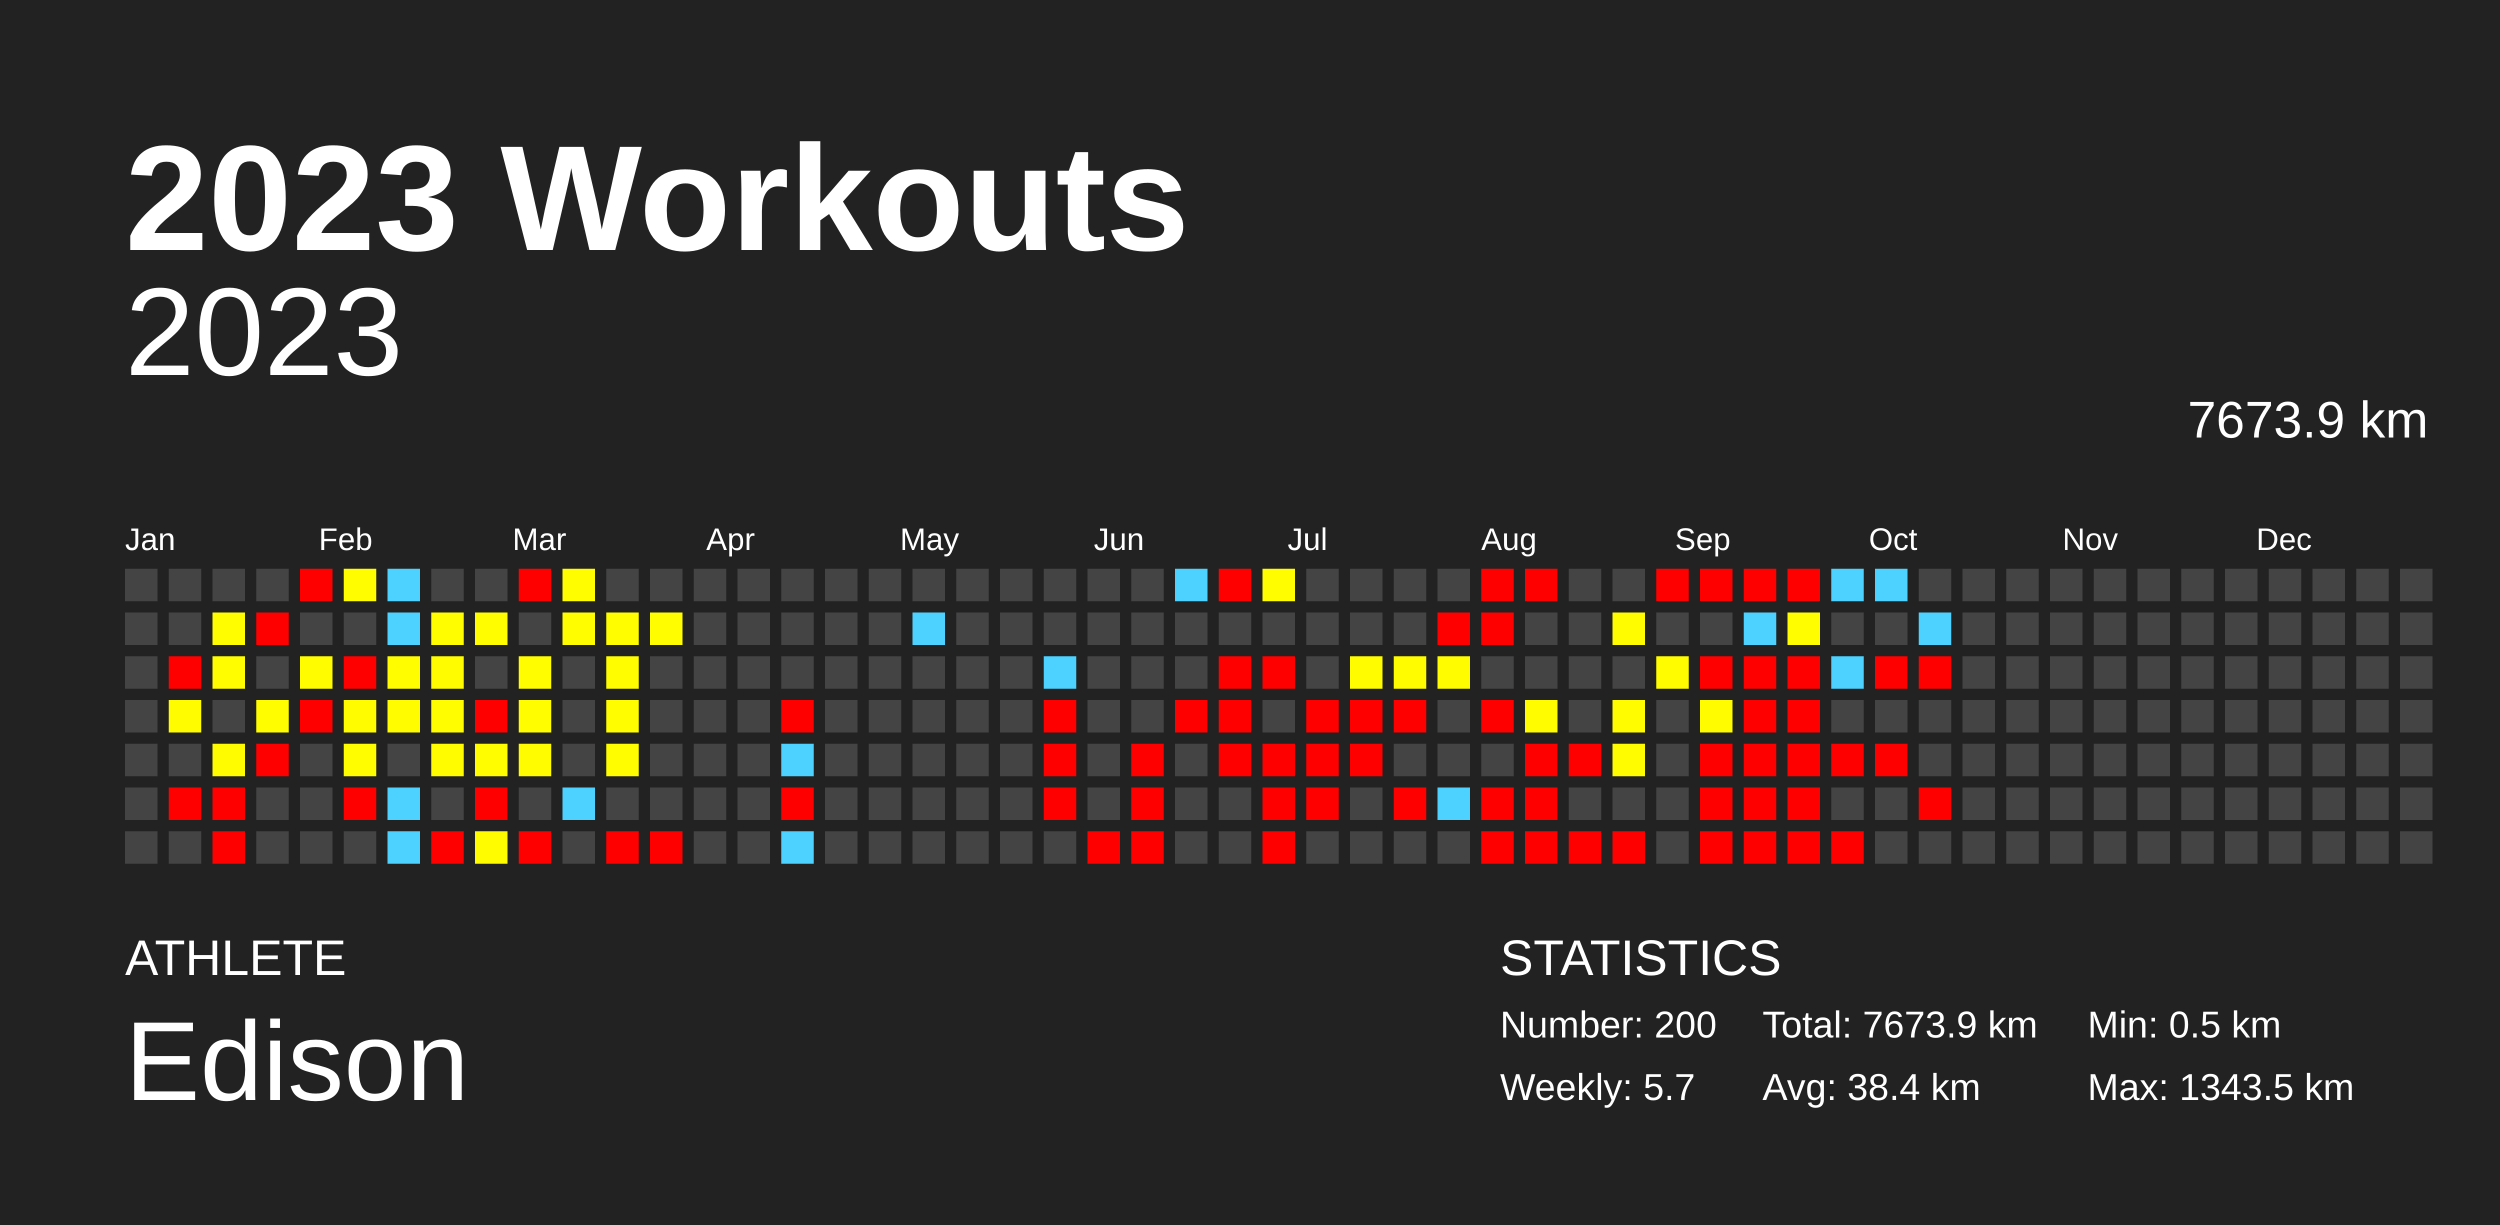
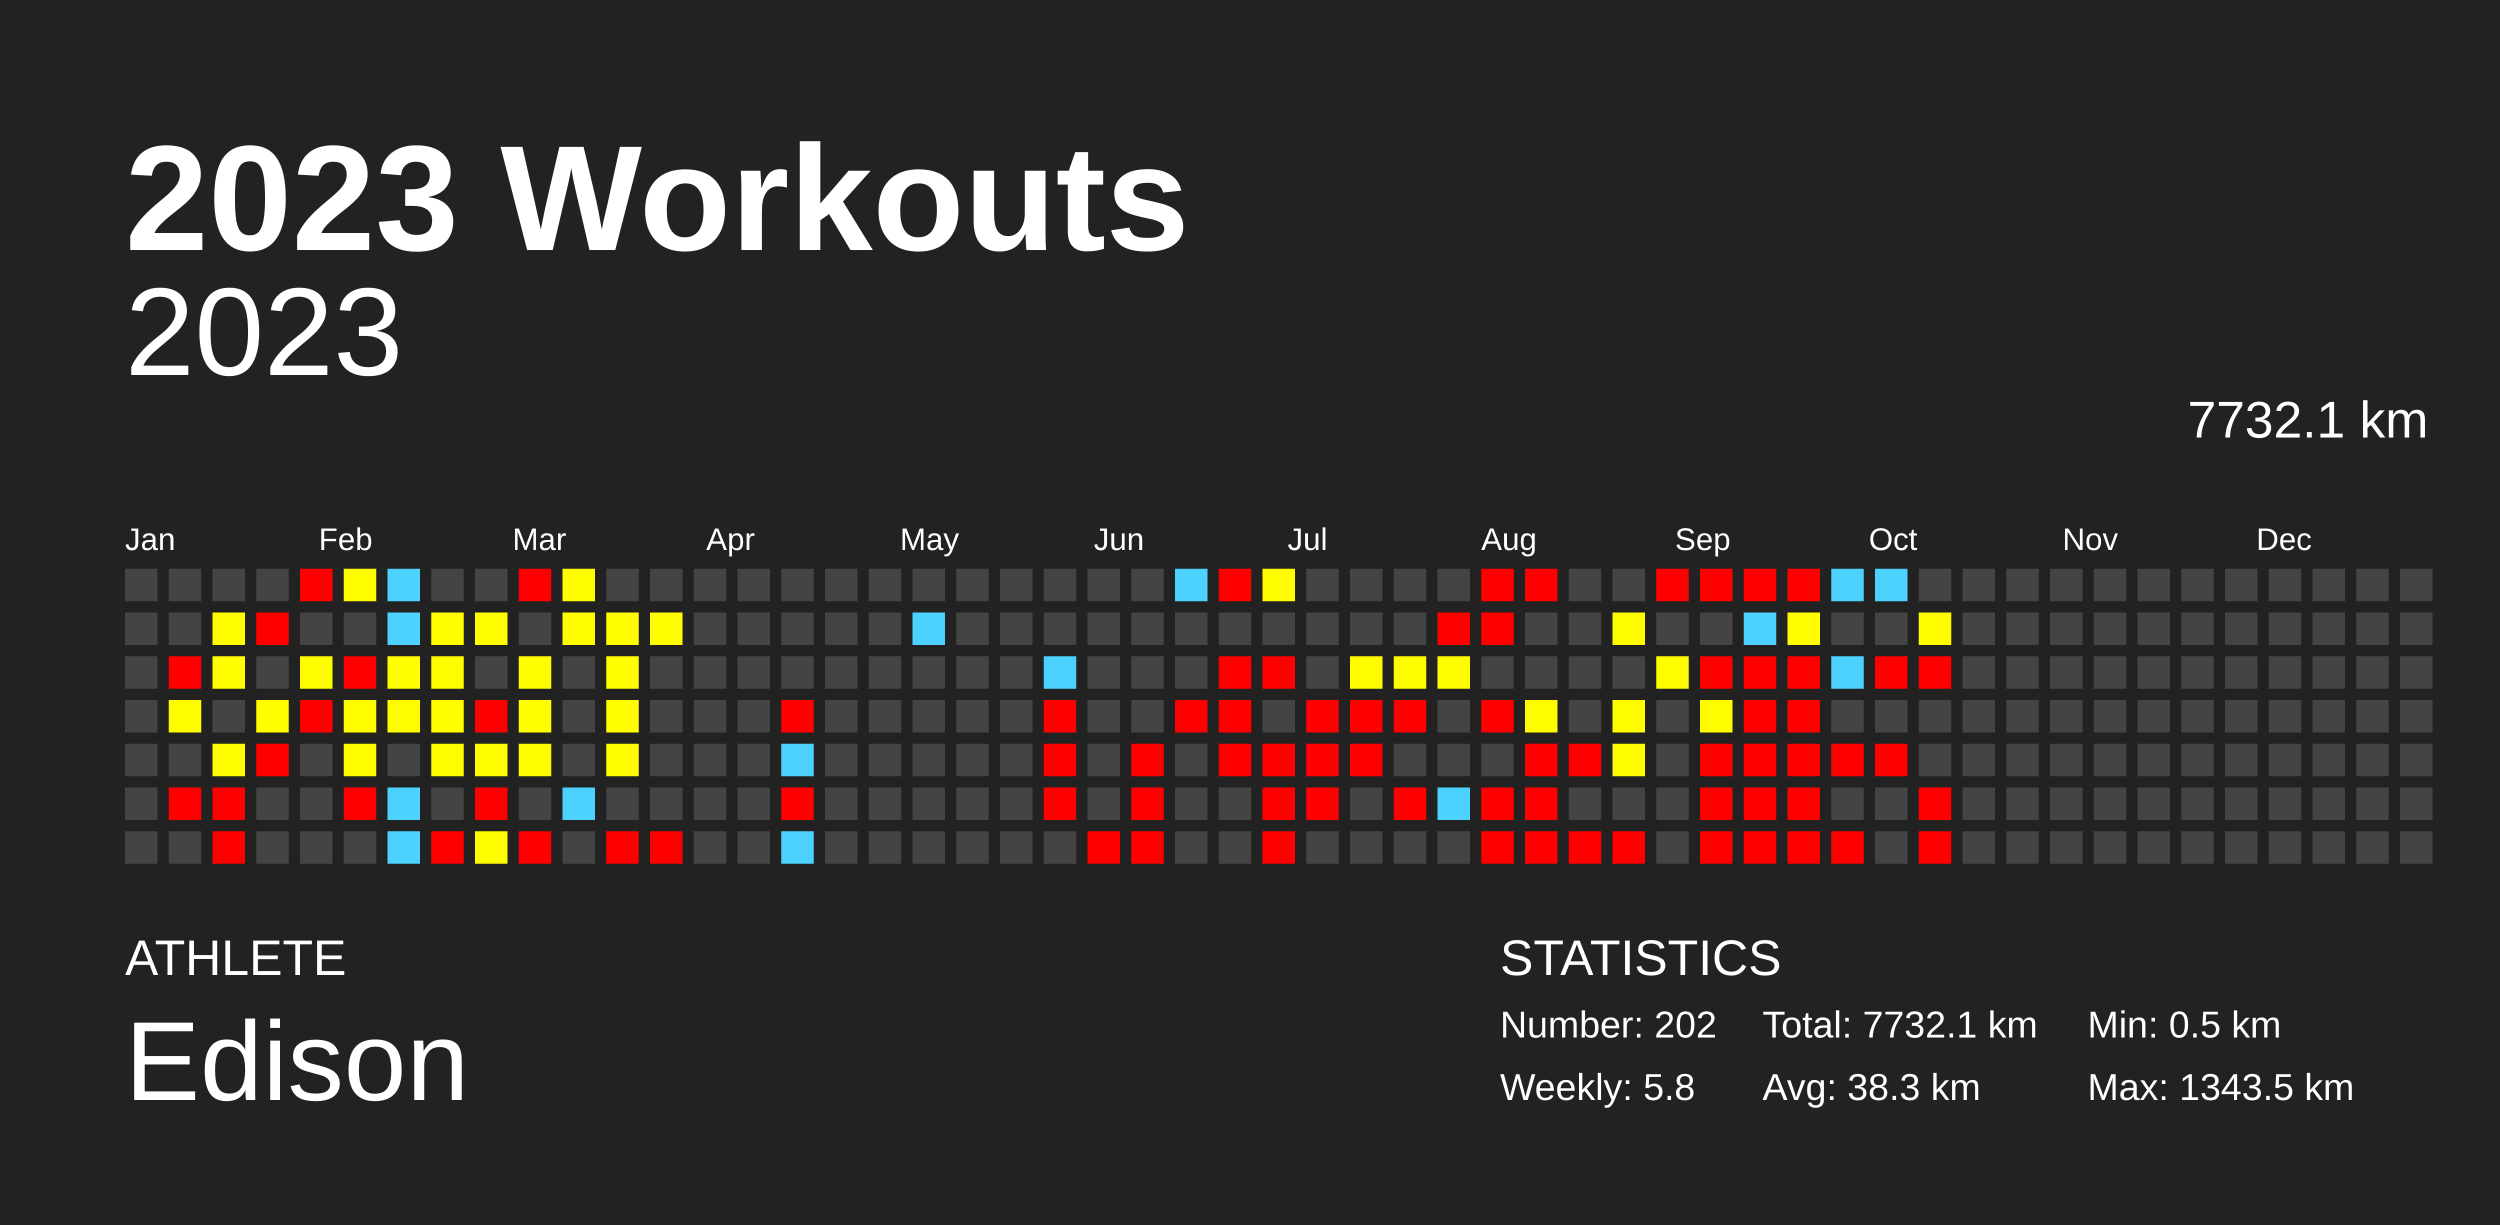
<svg xmlns="http://www.w3.org/2000/svg" baseProfile="full" height="98mm" version="1.1" viewBox="0,0,200,98" width="200mm">
  <defs />
  <rect fill="#222222" height="98" width="200" x="0" y="0" />
  <text fill="#FFFFFF" style="font-size:12px; font-family:Arial; font-weight:bold;" x="10" y="20">2023 Workouts</text>
  <text fill="#FFFFFF" style="font-size:4px; font-family:Arial" x="10" y="78">ATHLETE</text>
  <text fill="#FFFFFF" style="font-size:9px; font-family:Arial" x="10" y="88">Edison</text>
  <text fill="#FFFFFF" style="font-size:4px; font-family:Arial" x="120" y="78">STATISTICS</text>
-   <text fill="#FFFFFF" style="font-size:3px; font-family:Arial" x="120" y="83">Number: 200</text>
-   <text fill="#FFFFFF" style="font-size:3px; font-family:Arial" x="120" y="88">Weekly: 5.7</text>
-   <text fill="#FFFFFF" style="font-size:3px; font-family:Arial" x="141" y="83">Total: 7673.9 km</text>
-   <text fill="#FFFFFF" style="font-size:3px; font-family:Arial" x="141" y="88">Avg: 38.4 km</text>
+   <text fill="#FFFFFF" style="font-size:3px; font-family:Arial" x="120" y="83">Number: 202</text>
+   <text fill="#FFFFFF" style="font-size:3px; font-family:Arial" x="120" y="88">Weekly: 5.8</text>
+   <text fill="#FFFFFF" style="font-size:3px; font-family:Arial" x="141" y="83">Total: 7732.1 km</text>
+   <text fill="#FFFFFF" style="font-size:3px; font-family:Arial" x="141" y="88">Avg: 38.3 km</text>
  <text fill="#FFFFFF" style="font-size:3px; font-family:Arial" x="167" y="83">Min: 0.5 km</text>
  <text fill="#FFFFFF" style="font-size:3px; font-family:Arial" x="167" y="88">Max: 1343.5 km</text>
  <text alignment-baseline="hanging" fill="#FFFFFF" style="font-size:10.0px; font-family:Arial;" x="10" y="30">2023</text>
-   <text alignment-baseline="hanging" fill="#FFFFFF" style="font-size:4.125px; font-family:Arial;" x="175" y="35">7673.9 km</text>
+   <text alignment-baseline="hanging" fill="#FFFFFF" style="font-size:4.125px; font-family:Arial;" x="175" y="35">7732.1 km</text>
  <text fill="#FFFFFF" style="font-size:2.5px; font-family:Arial" x="10.0" y="44">Jan</text>
  <text fill="#FFFFFF" style="font-size:2.5px; font-family:Arial" x="25.5" y="44">Feb</text>
  <text fill="#FFFFFF" style="font-size:2.5px; font-family:Arial" x="41.0" y="44">Mar</text>
  <text fill="#FFFFFF" style="font-size:2.5px; font-family:Arial" x="56.5" y="44">Apr</text>
  <text fill="#FFFFFF" style="font-size:2.5px; font-family:Arial" x="72.0" y="44">May</text>
  <text fill="#FFFFFF" style="font-size:2.5px; font-family:Arial" x="87.5" y="44">Jun</text>
  <text fill="#FFFFFF" style="font-size:2.5px; font-family:Arial" x="103.0" y="44">Jul</text>
  <text fill="#FFFFFF" style="font-size:2.5px; font-family:Arial" x="118.5" y="44">Aug</text>
  <text fill="#FFFFFF" style="font-size:2.5px; font-family:Arial" x="134.0" y="44">Sep</text>
  <text fill="#FFFFFF" style="font-size:2.5px; font-family:Arial" x="149.5" y="44">Oct</text>
  <text fill="#FFFFFF" style="font-size:2.5px; font-family:Arial" x="165.0" y="44">Nov</text>
  <text fill="#FFFFFF" style="font-size:2.5px; font-family:Arial" x="180.5" y="44">Dec</text>
  <rect fill="#444444" height="2.6" width="2.6" x="10.0" y="45.5" />
  <rect fill="#444444" height="2.6" width="2.6" x="10.0" y="49.0" />
  <rect fill="#444444" height="2.6" width="2.6" x="10.0" y="52.5" />
  <rect fill="#444444" height="2.6" width="2.6" x="10.0" y="56.0" />
  <rect fill="#444444" height="2.6" width="2.6" x="10.0" y="59.5" />
  <rect fill="#444444" height="2.6" width="2.6" x="10.0" y="63.0" />
  <rect fill="#444444" height="2.6" width="2.6" x="10.0" y="66.5" />
  <rect fill="#444444" height="2.6" width="2.6" x="13.5" y="45.5" />
  <rect fill="#444444" height="2.6" width="2.6" x="13.5" y="49.0" />
  <rect fill="red" height="2.6" width="2.6" x="13.5" y="52.5" />
  <rect fill="#fffc00" height="2.6" width="2.6" x="13.5" y="56.0" />
  <rect fill="#444444" height="2.6" width="2.6" x="13.5" y="59.5" />
  <rect fill="red" height="2.6" width="2.6" x="13.5" y="63.0" />
  <rect fill="#444444" height="2.6" width="2.6" x="13.5" y="66.5" />
  <rect fill="#444444" height="2.6" width="2.6" x="17.0" y="45.5" />
  <rect fill="#fffd00" height="2.6" width="2.6" x="17.0" y="49.0" />
  <rect fill="#fffd00" height="2.6" width="2.6" x="17.0" y="52.5" />
  <rect fill="#444444" height="2.6" width="2.6" x="17.0" y="56.0" />
  <rect fill="#fffc00" height="2.6" width="2.6" x="17.0" y="59.5" />
  <rect fill="red" height="2.6" width="2.6" x="17.0" y="63.0" />
  <rect fill="red" height="2.6" width="2.6" x="17.0" y="66.5" />
  <rect fill="#444444" height="2.6" width="2.6" x="20.5" y="45.5" />
  <rect fill="red" height="2.6" width="2.6" x="20.5" y="49.0" />
  <rect fill="#444444" height="2.6" width="2.6" x="20.5" y="52.5" />
  <rect fill="#fffd00" height="2.6" width="2.6" x="20.5" y="56.0" />
  <rect fill="red" height="2.6" width="2.6" x="20.5" y="59.5" />
  <rect fill="#444444" height="2.6" width="2.6" x="20.5" y="63.0" />
  <rect fill="#444444" height="2.6" width="2.6" x="20.5" y="66.5" />
  <rect fill="red" height="2.6" width="2.6" x="24.0" y="45.5" />
  <rect fill="#444444" height="2.6" width="2.6" x="24.0" y="49.0" />
  <rect fill="#fffc00" height="2.6" width="2.6" x="24.0" y="52.5" />
  <rect fill="red" height="2.6" width="2.6" x="24.0" y="56.0" />
  <rect fill="#444444" height="2.6" width="2.6" x="24.0" y="59.5" />
  <rect fill="#444444" height="2.6" width="2.6" x="24.0" y="63.0" />
  <rect fill="#444444" height="2.6" width="2.6" x="24.0" y="66.5" />
  <rect fill="#fffd00" height="2.6" width="2.6" x="27.5" y="45.5" />
  <rect fill="#444444" height="2.6" width="2.6" x="27.5" y="49.0" />
  <rect fill="red" height="2.6" width="2.6" x="27.5" y="52.5" />
  <rect fill="#fffc00" height="2.6" width="2.6" x="27.5" y="56.0" />
  <rect fill="#fffd00" height="2.6" width="2.6" x="27.5" y="59.5" />
  <rect fill="red" height="2.6" width="2.6" x="27.5" y="63.0" />
  <rect fill="#444444" height="2.6" width="2.6" x="27.5" y="66.5" />
  <rect fill="#4dd2ff" height="2.6" width="2.6" x="31.0" y="45.5" />
  <rect fill="#4dd2ff" height="2.6" width="2.6" x="31.0" y="49.0" />
  <rect fill="#fffd00" height="2.6" width="2.6" x="31.0" y="52.5" />
  <rect fill="#fffc00" height="2.6" width="2.6" x="31.0" y="56.0" />
  <rect fill="#444444" height="2.6" width="2.6" x="31.0" y="59.5" />
  <rect fill="#4dd2ff" height="2.6" width="2.6" x="31.0" y="63.0" />
  <rect fill="#4dd2ff" height="2.6" width="2.6" x="31.0" y="66.5" />
  <rect fill="#444444" height="2.6" width="2.6" x="34.5" y="45.5" />
  <rect fill="#fffd00" height="2.6" width="2.6" x="34.5" y="49.0" />
  <rect fill="#fffc00" height="2.6" width="2.6" x="34.5" y="52.5" />
  <rect fill="#fffd00" height="2.6" width="2.6" x="34.5" y="56.0" />
  <rect fill="#fffc00" height="2.6" width="2.6" x="34.5" y="59.5" />
  <rect fill="#444444" height="2.6" width="2.6" x="34.5" y="63.0" />
  <rect fill="red" height="2.6" width="2.6" x="34.5" y="66.5" />
  <rect fill="#444444" height="2.6" width="2.6" x="38.0" y="45.5" />
  <rect fill="#fffd00" height="2.6" width="2.6" x="38.0" y="49.0" />
  <rect fill="#444444" height="2.6" width="2.6" x="38.0" y="52.5" />
  <rect fill="red" height="2.6" width="2.6" x="38.0" y="56.0" />
  <rect fill="#fffd00" height="2.6" width="2.6" x="38.0" y="59.5" />
  <rect fill="red" height="2.6" width="2.6" x="38.0" y="63.0" />
  <rect fill="#fffc00" height="2.6" width="2.6" x="38.0" y="66.5" />
  <rect fill="red" height="2.6" width="2.6" x="41.5" y="45.5" />
  <rect fill="#444444" height="2.6" width="2.6" x="41.5" y="49.0" />
  <rect fill="#fffd00" height="2.6" width="2.6" x="41.5" y="52.5" />
  <rect fill="#fffd00" height="2.6" width="2.6" x="41.5" y="56.0" />
  <rect fill="#fffc00" height="2.6" width="2.6" x="41.5" y="59.5" />
  <rect fill="#444444" height="2.6" width="2.6" x="41.5" y="63.0" />
  <rect fill="red" height="2.6" width="2.6" x="41.5" y="66.5" />
  <rect fill="#fffd00" height="2.6" width="2.6" x="45.0" y="45.5" />
  <rect fill="#fffd00" height="2.6" width="2.6" x="45.0" y="49.0" />
  <rect fill="#444444" height="2.6" width="2.6" x="45.0" y="52.5" />
  <rect fill="#444444" height="2.6" width="2.6" x="45.0" y="56.0" />
  <rect fill="#444444" height="2.6" width="2.6" x="45.0" y="59.5" />
  <rect fill="#4dd2ff" height="2.6" width="2.6" x="45.0" y="63.0" />
  <rect fill="#444444" height="2.6" width="2.6" x="45.0" y="66.5" />
  <rect fill="#444444" height="2.6" width="2.6" x="48.5" y="45.5" />
  <rect fill="#fffd00" height="2.6" width="2.6" x="48.5" y="49.0" />
  <rect fill="#fffd00" height="2.6" width="2.6" x="48.5" y="52.5" />
  <rect fill="#fffd00" height="2.6" width="2.6" x="48.5" y="56.0" />
  <rect fill="#fffd00" height="2.6" width="2.6" x="48.5" y="59.5" />
  <rect fill="#444444" height="2.6" width="2.6" x="48.5" y="63.0" />
  <rect fill="red" height="2.6" width="2.6" x="48.5" y="66.5" />
  <rect fill="#444444" height="2.6" width="2.6" x="52.0" y="45.5" />
  <rect fill="#fffd00" height="2.6" width="2.6" x="52.0" y="49.0" />
  <rect fill="#444444" height="2.6" width="2.6" x="52.0" y="52.5" />
  <rect fill="#444444" height="2.6" width="2.6" x="52.0" y="56.0" />
  <rect fill="#444444" height="2.6" width="2.6" x="52.0" y="59.5" />
  <rect fill="#444444" height="2.6" width="2.6" x="52.0" y="63.0" />
  <rect fill="red" height="2.6" width="2.6" x="52.0" y="66.5" />
  <rect fill="#444444" height="2.6" width="2.6" x="55.5" y="45.5" />
  <rect fill="#444444" height="2.6" width="2.6" x="55.5" y="49.0" />
  <rect fill="#444444" height="2.6" width="2.6" x="55.5" y="52.5" />
  <rect fill="#444444" height="2.6" width="2.6" x="55.5" y="56.0" />
  <rect fill="#444444" height="2.6" width="2.6" x="55.5" y="59.5" />
  <rect fill="#444444" height="2.6" width="2.6" x="55.5" y="63.0" />
  <rect fill="#444444" height="2.6" width="2.6" x="55.5" y="66.5" />
  <rect fill="#444444" height="2.6" width="2.6" x="59.0" y="45.5" />
  <rect fill="#444444" height="2.6" width="2.6" x="59.0" y="49.0" />
  <rect fill="#444444" height="2.6" width="2.6" x="59.0" y="52.5" />
  <rect fill="#444444" height="2.6" width="2.6" x="59.0" y="56.0" />
  <rect fill="#444444" height="2.6" width="2.6" x="59.0" y="59.5" />
  <rect fill="#444444" height="2.6" width="2.6" x="59.0" y="63.0" />
  <rect fill="#444444" height="2.6" width="2.6" x="59.0" y="66.5" />
  <rect fill="#444444" height="2.6" width="2.6" x="62.5" y="45.5" />
  <rect fill="#444444" height="2.6" width="2.6" x="62.5" y="49.0" />
  <rect fill="#444444" height="2.6" width="2.6" x="62.5" y="52.5" />
  <rect fill="red" height="2.6" width="2.6" x="62.5" y="56.0" />
  <rect fill="#4dd2ff" height="2.6" width="2.6" x="62.5" y="59.5" />
  <rect fill="red" height="2.6" width="2.6" x="62.5" y="63.0" />
  <rect fill="#4dd2ff" height="2.6" width="2.6" x="62.5" y="66.5" />
  <rect fill="#444444" height="2.6" width="2.6" x="66.0" y="45.5" />
  <rect fill="#444444" height="2.6" width="2.6" x="66.0" y="49.0" />
  <rect fill="#444444" height="2.6" width="2.6" x="66.0" y="52.5" />
  <rect fill="#444444" height="2.6" width="2.6" x="66.0" y="56.0" />
  <rect fill="#444444" height="2.6" width="2.6" x="66.0" y="59.5" />
  <rect fill="#444444" height="2.6" width="2.6" x="66.0" y="63.0" />
  <rect fill="#444444" height="2.6" width="2.6" x="66.0" y="66.5" />
  <rect fill="#444444" height="2.6" width="2.6" x="69.5" y="45.5" />
  <rect fill="#444444" height="2.6" width="2.6" x="69.5" y="49.0" />
  <rect fill="#444444" height="2.6" width="2.6" x="69.5" y="52.5" />
  <rect fill="#444444" height="2.6" width="2.6" x="69.5" y="56.0" />
  <rect fill="#444444" height="2.6" width="2.6" x="69.5" y="59.5" />
  <rect fill="#444444" height="2.6" width="2.6" x="69.5" y="63.0" />
  <rect fill="#444444" height="2.6" width="2.6" x="69.5" y="66.5" />
  <rect fill="#444444" height="2.6" width="2.6" x="73.0" y="45.5" />
  <rect fill="#4dd2ff" height="2.6" width="2.6" x="73.0" y="49.0" />
  <rect fill="#444444" height="2.6" width="2.6" x="73.0" y="52.5" />
  <rect fill="#444444" height="2.6" width="2.6" x="73.0" y="56.0" />
  <rect fill="#444444" height="2.6" width="2.6" x="73.0" y="59.5" />
  <rect fill="#444444" height="2.6" width="2.6" x="73.0" y="63.0" />
  <rect fill="#444444" height="2.6" width="2.6" x="73.0" y="66.5" />
  <rect fill="#444444" height="2.6" width="2.6" x="76.5" y="45.5" />
  <rect fill="#444444" height="2.6" width="2.6" x="76.5" y="49.0" />
  <rect fill="#444444" height="2.6" width="2.6" x="76.5" y="52.5" />
  <rect fill="#444444" height="2.6" width="2.6" x="76.5" y="56.0" />
  <rect fill="#444444" height="2.6" width="2.6" x="76.5" y="59.5" />
  <rect fill="#444444" height="2.6" width="2.6" x="76.5" y="63.0" />
  <rect fill="#444444" height="2.6" width="2.6" x="76.5" y="66.5" />
  <rect fill="#444444" height="2.6" width="2.6" x="80.0" y="45.5" />
  <rect fill="#444444" height="2.6" width="2.6" x="80.0" y="49.0" />
  <rect fill="#444444" height="2.6" width="2.6" x="80.0" y="52.5" />
  <rect fill="#444444" height="2.6" width="2.6" x="80.0" y="56.0" />
  <rect fill="#444444" height="2.6" width="2.6" x="80.0" y="59.5" />
  <rect fill="#444444" height="2.6" width="2.6" x="80.0" y="63.0" />
  <rect fill="#444444" height="2.6" width="2.6" x="80.0" y="66.5" />
  <rect fill="#444444" height="2.6" width="2.6" x="83.5" y="45.5" />
  <rect fill="#444444" height="2.6" width="2.6" x="83.5" y="49.0" />
  <rect fill="#4dd2ff" height="2.6" width="2.6" x="83.5" y="52.5" />
  <rect fill="red" height="2.6" width="2.6" x="83.5" y="56.0" />
  <rect fill="red" height="2.6" width="2.6" x="83.5" y="59.5" />
  <rect fill="red" height="2.6" width="2.6" x="83.5" y="63.0" />
  <rect fill="#444444" height="2.6" width="2.6" x="83.5" y="66.5" />
  <rect fill="#444444" height="2.6" width="2.6" x="87.0" y="45.5" />
  <rect fill="#444444" height="2.6" width="2.6" x="87.0" y="49.0" />
  <rect fill="#444444" height="2.6" width="2.6" x="87.0" y="52.5" />
  <rect fill="#444444" height="2.6" width="2.6" x="87.0" y="56.0" />
  <rect fill="#444444" height="2.6" width="2.6" x="87.0" y="59.5" />
  <rect fill="#444444" height="2.6" width="2.6" x="87.0" y="63.0" />
  <rect fill="red" height="2.6" width="2.6" x="87.0" y="66.5" />
  <rect fill="#444444" height="2.6" width="2.6" x="90.5" y="45.5" />
  <rect fill="#444444" height="2.6" width="2.6" x="90.5" y="49.0" />
  <rect fill="#444444" height="2.6" width="2.6" x="90.5" y="52.5" />
  <rect fill="#444444" height="2.6" width="2.6" x="90.5" y="56.0" />
  <rect fill="red" height="2.6" width="2.6" x="90.5" y="59.5" />
  <rect fill="red" height="2.6" width="2.6" x="90.5" y="63.0" />
  <rect fill="red" height="2.6" width="2.6" x="90.5" y="66.5" />
  <rect fill="#4dd2ff" height="2.6" width="2.6" x="94.0" y="45.5" />
  <rect fill="#444444" height="2.6" width="2.6" x="94.0" y="49.0" />
  <rect fill="#444444" height="2.6" width="2.6" x="94.0" y="52.5" />
  <rect fill="red" height="2.6" width="2.6" x="94.0" y="56.0" />
  <rect fill="#444444" height="2.6" width="2.6" x="94.0" y="59.5" />
  <rect fill="#444444" height="2.6" width="2.6" x="94.0" y="63.0" />
  <rect fill="#444444" height="2.6" width="2.6" x="94.0" y="66.5" />
  <rect fill="red" height="2.6" width="2.6" x="97.5" y="45.5" />
  <rect fill="#444444" height="2.6" width="2.6" x="97.5" y="49.0" />
  <rect fill="red" height="2.6" width="2.6" x="97.5" y="52.5" />
  <rect fill="red" height="2.6" width="2.6" x="97.5" y="56.0" />
  <rect fill="red" height="2.6" width="2.6" x="97.5" y="59.5" />
  <rect fill="#444444" height="2.6" width="2.6" x="97.5" y="63.0" />
  <rect fill="#444444" height="2.6" width="2.6" x="97.5" y="66.5" />
  <rect fill="#fffd00" height="2.6" width="2.6" x="101.0" y="45.5" />
  <rect fill="#444444" height="2.6" width="2.6" x="101.0" y="49.0" />
  <rect fill="red" height="2.6" width="2.6" x="101.0" y="52.5" />
  <rect fill="#444444" height="2.6" width="2.6" x="101.0" y="56.0" />
  <rect fill="red" height="2.6" width="2.6" x="101.0" y="59.5" />
  <rect fill="red" height="2.6" width="2.6" x="101.0" y="63.0" />
  <rect fill="red" height="2.6" width="2.6" x="101.0" y="66.5" />
  <rect fill="#444444" height="2.6" width="2.6" x="104.5" y="45.5" />
  <rect fill="#444444" height="2.6" width="2.6" x="104.5" y="49.0" />
  <rect fill="#444444" height="2.6" width="2.6" x="104.5" y="52.5" />
  <rect fill="red" height="2.6" width="2.6" x="104.5" y="56.0" />
  <rect fill="red" height="2.6" width="2.6" x="104.5" y="59.5" />
  <rect fill="red" height="2.6" width="2.6" x="104.5" y="63.0" />
  <rect fill="#444444" height="2.6" width="2.6" x="104.5" y="66.5" />
  <rect fill="#444444" height="2.6" width="2.6" x="108.0" y="45.5" />
  <rect fill="#444444" height="2.6" width="2.6" x="108.0" y="49.0" />
  <rect fill="#fffc00" height="2.6" width="2.6" x="108.0" y="52.5" />
  <rect fill="red" height="2.6" width="2.6" x="108.0" y="56.0" />
  <rect fill="red" height="2.6" width="2.6" x="108.0" y="59.5" />
  <rect fill="#444444" height="2.6" width="2.6" x="108.0" y="63.0" />
  <rect fill="#444444" height="2.6" width="2.6" x="108.0" y="66.5" />
  <rect fill="#444444" height="2.6" width="2.6" x="111.5" y="45.5" />
  <rect fill="#444444" height="2.6" width="2.6" x="111.5" y="49.0" />
  <rect fill="#fffc00" height="2.6" width="2.6" x="111.5" y="52.5" />
  <rect fill="red" height="2.6" width="2.6" x="111.5" y="56.0" />
  <rect fill="#444444" height="2.6" width="2.6" x="111.5" y="59.5" />
  <rect fill="red" height="2.6" width="2.6" x="111.5" y="63.0" />
  <rect fill="#444444" height="2.6" width="2.6" x="111.5" y="66.5" />
  <rect fill="#444444" height="2.6" width="2.6" x="115.0" y="45.5" />
  <rect fill="red" height="2.6" width="2.6" x="115.0" y="49.0" />
  <rect fill="#fffc00" height="2.6" width="2.6" x="115.0" y="52.5" />
  <rect fill="#444444" height="2.6" width="2.6" x="115.0" y="56.0" />
  <rect fill="#444444" height="2.6" width="2.6" x="115.0" y="59.5" />
  <rect fill="#4dd2ff" height="2.6" width="2.6" x="115.0" y="63.0" />
  <rect fill="#444444" height="2.6" width="2.6" x="115.0" y="66.5" />
  <rect fill="red" height="2.6" width="2.6" x="118.5" y="45.5" />
  <rect fill="red" height="2.6" width="2.6" x="118.5" y="49.0" />
  <rect fill="#444444" height="2.6" width="2.6" x="118.5" y="52.5" />
  <rect fill="red" height="2.6" width="2.6" x="118.5" y="56.0" />
  <rect fill="#444444" height="2.6" width="2.6" x="118.5" y="59.5" />
  <rect fill="red" height="2.6" width="2.6" x="118.5" y="63.0" />
  <rect fill="red" height="2.6" width="2.6" x="118.5" y="66.5" />
  <rect fill="red" height="2.6" width="2.6" x="122.0" y="45.5" />
  <rect fill="#444444" height="2.6" width="2.6" x="122.0" y="49.0" />
  <rect fill="#444444" height="2.6" width="2.6" x="122.0" y="52.5" />
  <rect fill="#fffc00" height="2.6" width="2.6" x="122.0" y="56.0" />
  <rect fill="red" height="2.6" width="2.6" x="122.0" y="59.5" />
  <rect fill="red" height="2.6" width="2.6" x="122.0" y="63.0" />
  <rect fill="red" height="2.6" width="2.6" x="122.0" y="66.5" />
  <rect fill="#444444" height="2.6" width="2.6" x="125.5" y="45.5" />
  <rect fill="#444444" height="2.6" width="2.6" x="125.5" y="49.0" />
  <rect fill="#444444" height="2.6" width="2.6" x="125.5" y="52.5" />
  <rect fill="#444444" height="2.6" width="2.6" x="125.5" y="56.0" />
  <rect fill="red" height="2.6" width="2.6" x="125.5" y="59.5" />
  <rect fill="#444444" height="2.6" width="2.6" x="125.5" y="63.0" />
  <rect fill="red" height="2.6" width="2.6" x="125.5" y="66.5" />
  <rect fill="#444444" height="2.6" width="2.6" x="129.0" y="45.5" />
  <rect fill="#fffc00" height="2.6" width="2.6" x="129.0" y="49.0" />
  <rect fill="#444444" height="2.6" width="2.6" x="129.0" y="52.5" />
  <rect fill="#fffc00" height="2.6" width="2.6" x="129.0" y="56.0" />
  <rect fill="#fffc00" height="2.6" width="2.6" x="129.0" y="59.5" />
  <rect fill="#444444" height="2.6" width="2.6" x="129.0" y="63.0" />
  <rect fill="red" height="2.6" width="2.6" x="129.0" y="66.5" />
  <rect fill="red" height="2.6" width="2.6" x="132.5" y="45.5" />
  <rect fill="#444444" height="2.6" width="2.6" x="132.5" y="49.0" />
  <rect fill="#fffc00" height="2.6" width="2.6" x="132.5" y="52.5" />
  <rect fill="#444444" height="2.6" width="2.6" x="132.5" y="56.0" />
  <rect fill="#444444" height="2.6" width="2.6" x="132.5" y="59.5" />
  <rect fill="#444444" height="2.6" width="2.6" x="132.5" y="63.0" />
  <rect fill="#444444" height="2.6" width="2.6" x="132.5" y="66.5" />
  <rect fill="red" height="2.6" width="2.6" x="136.0" y="45.5" />
  <rect fill="#444444" height="2.6" width="2.6" x="136.0" y="49.0" />
  <rect fill="red" height="2.6" width="2.6" x="136.0" y="52.5" />
  <rect fill="#fffc00" height="2.6" width="2.6" x="136.0" y="56.0" />
  <rect fill="red" height="2.6" width="2.6" x="136.0" y="59.5" />
  <rect fill="red" height="2.6" width="2.6" x="136.0" y="63.0" />
  <rect fill="red" height="2.6" width="2.6" x="136.0" y="66.5" />
  <rect fill="red" height="2.6" width="2.6" x="139.5" y="45.5" />
  <rect fill="#4dd2ff" height="2.6" width="2.6" x="139.5" y="49.0" />
  <rect fill="red" height="2.6" width="2.6" x="139.5" y="52.5" />
  <rect fill="red" height="2.6" width="2.6" x="139.5" y="56.0" />
  <rect fill="red" height="2.6" width="2.6" x="139.5" y="59.5" />
  <rect fill="red" height="2.6" width="2.6" x="139.5" y="63.0" />
  <rect fill="red" height="2.6" width="2.6" x="139.5" y="66.5" />
  <rect fill="red" height="2.6" width="2.6" x="143.0" y="45.5" />
  <rect fill="#fffd00" height="2.6" width="2.6" x="143.0" y="49.0" />
  <rect fill="red" height="2.6" width="2.6" x="143.0" y="52.5" />
  <rect fill="red" height="2.6" width="2.6" x="143.0" y="56.0" />
  <rect fill="red" height="2.6" width="2.6" x="143.0" y="59.5" />
  <rect fill="red" height="2.6" width="2.6" x="143.0" y="63.0" />
  <rect fill="red" height="2.6" width="2.6" x="143.0" y="66.5" />
  <rect fill="#4dd2ff" height="2.6" width="2.6" x="146.5" y="45.5" />
  <rect fill="#444444" height="2.6" width="2.6" x="146.5" y="49.0" />
  <rect fill="#4dd2ff" height="2.6" width="2.6" x="146.5" y="52.5" />
  <rect fill="#444444" height="2.6" width="2.6" x="146.5" y="56.0" />
  <rect fill="red" height="2.6" width="2.6" x="146.5" y="59.5" />
  <rect fill="#444444" height="2.6" width="2.6" x="146.5" y="63.0" />
  <rect fill="red" height="2.6" width="2.6" x="146.5" y="66.5" />
  <rect fill="#4dd2ff" height="2.6" width="2.6" x="150.0" y="45.5" />
  <rect fill="#444444" height="2.6" width="2.6" x="150.0" y="49.0" />
  <rect fill="red" height="2.6" width="2.6" x="150.0" y="52.5" />
  <rect fill="#444444" height="2.6" width="2.6" x="150.0" y="56.0" />
  <rect fill="red" height="2.6" width="2.6" x="150.0" y="59.5" />
  <rect fill="#444444" height="2.6" width="2.6" x="150.0" y="63.0" />
  <rect fill="#444444" height="2.6" width="2.6" x="150.0" y="66.5" />
  <rect fill="#444444" height="2.6" width="2.6" x="153.5" y="45.5" />
-   <rect fill="#4dd2ff" height="2.6" width="2.6" x="153.5" y="49.0" />
+   <rect fill="#fffc00" height="2.6" width="2.6" x="153.5" y="49.0" />
  <rect fill="red" height="2.6" width="2.6" x="153.5" y="52.5" />
  <rect fill="#444444" height="2.6" width="2.6" x="153.5" y="56.0" />
  <rect fill="#444444" height="2.6" width="2.6" x="153.5" y="59.5" />
  <rect fill="red" height="2.6" width="2.6" x="153.5" y="63.0" />
-   <rect fill="#444444" height="2.6" width="2.6" x="153.5" y="66.5" />
+   <rect fill="red" height="2.6" width="2.6" x="153.5" y="66.5" />
  <rect fill="#444444" height="2.6" width="2.6" x="157.0" y="45.5" />
  <rect fill="#444444" height="2.6" width="2.6" x="157.0" y="49.0" />
  <rect fill="#444444" height="2.6" width="2.6" x="157.0" y="52.5" />
  <rect fill="#444444" height="2.6" width="2.6" x="157.0" y="56.0" />
  <rect fill="#444444" height="2.6" width="2.6" x="157.0" y="59.5" />
  <rect fill="#444444" height="2.6" width="2.6" x="157.0" y="63.0" />
  <rect fill="#444444" height="2.6" width="2.6" x="157.0" y="66.5" />
  <rect fill="#444444" height="2.6" width="2.6" x="160.5" y="45.5" />
  <rect fill="#444444" height="2.6" width="2.6" x="160.5" y="49.0" />
  <rect fill="#444444" height="2.6" width="2.6" x="160.5" y="52.5" />
  <rect fill="#444444" height="2.6" width="2.6" x="160.5" y="56.0" />
  <rect fill="#444444" height="2.6" width="2.6" x="160.5" y="59.5" />
  <rect fill="#444444" height="2.6" width="2.6" x="160.5" y="63.0" />
  <rect fill="#444444" height="2.6" width="2.6" x="160.5" y="66.5" />
  <rect fill="#444444" height="2.6" width="2.6" x="164.0" y="45.5" />
  <rect fill="#444444" height="2.6" width="2.6" x="164.0" y="49.0" />
  <rect fill="#444444" height="2.6" width="2.6" x="164.0" y="52.5" />
  <rect fill="#444444" height="2.6" width="2.6" x="164.0" y="56.0" />
  <rect fill="#444444" height="2.6" width="2.6" x="164.0" y="59.5" />
  <rect fill="#444444" height="2.6" width="2.6" x="164.0" y="63.0" />
  <rect fill="#444444" height="2.6" width="2.6" x="164.0" y="66.5" />
  <rect fill="#444444" height="2.6" width="2.6" x="167.5" y="45.5" />
  <rect fill="#444444" height="2.6" width="2.6" x="167.5" y="49.0" />
  <rect fill="#444444" height="2.6" width="2.6" x="167.5" y="52.5" />
  <rect fill="#444444" height="2.6" width="2.6" x="167.5" y="56.0" />
  <rect fill="#444444" height="2.6" width="2.6" x="167.5" y="59.5" />
  <rect fill="#444444" height="2.6" width="2.6" x="167.5" y="63.0" />
  <rect fill="#444444" height="2.6" width="2.6" x="167.5" y="66.5" />
  <rect fill="#444444" height="2.6" width="2.6" x="171.0" y="45.5" />
  <rect fill="#444444" height="2.6" width="2.6" x="171.0" y="49.0" />
  <rect fill="#444444" height="2.6" width="2.6" x="171.0" y="52.5" />
  <rect fill="#444444" height="2.6" width="2.6" x="171.0" y="56.0" />
  <rect fill="#444444" height="2.6" width="2.6" x="171.0" y="59.5" />
  <rect fill="#444444" height="2.6" width="2.6" x="171.0" y="63.0" />
  <rect fill="#444444" height="2.6" width="2.6" x="171.0" y="66.5" />
  <rect fill="#444444" height="2.6" width="2.6" x="174.5" y="45.5" />
  <rect fill="#444444" height="2.6" width="2.6" x="174.5" y="49.0" />
  <rect fill="#444444" height="2.6" width="2.6" x="174.5" y="52.5" />
  <rect fill="#444444" height="2.6" width="2.6" x="174.5" y="56.0" />
  <rect fill="#444444" height="2.6" width="2.6" x="174.5" y="59.5" />
  <rect fill="#444444" height="2.6" width="2.6" x="174.5" y="63.0" />
  <rect fill="#444444" height="2.6" width="2.6" x="174.5" y="66.5" />
  <rect fill="#444444" height="2.6" width="2.6" x="178.0" y="45.5" />
  <rect fill="#444444" height="2.6" width="2.6" x="178.0" y="49.0" />
  <rect fill="#444444" height="2.6" width="2.6" x="178.0" y="52.5" />
  <rect fill="#444444" height="2.6" width="2.6" x="178.0" y="56.0" />
  <rect fill="#444444" height="2.6" width="2.6" x="178.0" y="59.5" />
  <rect fill="#444444" height="2.6" width="2.6" x="178.0" y="63.0" />
  <rect fill="#444444" height="2.6" width="2.6" x="178.0" y="66.5" />
  <rect fill="#444444" height="2.6" width="2.6" x="181.5" y="45.5" />
  <rect fill="#444444" height="2.6" width="2.6" x="181.5" y="49.0" />
  <rect fill="#444444" height="2.6" width="2.6" x="181.5" y="52.5" />
  <rect fill="#444444" height="2.6" width="2.6" x="181.5" y="56.0" />
  <rect fill="#444444" height="2.6" width="2.6" x="181.5" y="59.5" />
  <rect fill="#444444" height="2.6" width="2.6" x="181.5" y="63.0" />
  <rect fill="#444444" height="2.6" width="2.6" x="181.5" y="66.5" />
  <rect fill="#444444" height="2.6" width="2.6" x="185.0" y="45.5" />
  <rect fill="#444444" height="2.6" width="2.6" x="185.0" y="49.0" />
  <rect fill="#444444" height="2.6" width="2.6" x="185.0" y="52.5" />
  <rect fill="#444444" height="2.6" width="2.6" x="185.0" y="56.0" />
  <rect fill="#444444" height="2.6" width="2.6" x="185.0" y="59.5" />
  <rect fill="#444444" height="2.6" width="2.6" x="185.0" y="63.0" />
  <rect fill="#444444" height="2.6" width="2.6" x="185.0" y="66.5" />
  <rect fill="#444444" height="2.6" width="2.6" x="188.5" y="45.5" />
  <rect fill="#444444" height="2.6" width="2.6" x="188.5" y="49.0" />
  <rect fill="#444444" height="2.6" width="2.6" x="188.5" y="52.5" />
  <rect fill="#444444" height="2.6" width="2.6" x="188.5" y="56.0" />
  <rect fill="#444444" height="2.6" width="2.6" x="188.5" y="59.5" />
  <rect fill="#444444" height="2.6" width="2.6" x="188.5" y="63.0" />
  <rect fill="#444444" height="2.6" width="2.6" x="188.5" y="66.5" />
  <rect fill="#444444" height="2.6" width="2.6" x="192.0" y="45.5" />
  <rect fill="#444444" height="2.6" width="2.6" x="192.0" y="49.0" />
  <rect fill="#444444" height="2.6" width="2.6" x="192.0" y="52.5" />
  <rect fill="#444444" height="2.6" width="2.6" x="192.0" y="56.0" />
  <rect fill="#444444" height="2.6" width="2.6" x="192.0" y="59.5" />
  <rect fill="#444444" height="2.6" width="2.6" x="192.0" y="63.0" />
  <rect fill="#444444" height="2.6" width="2.6" x="192.0" y="66.5" />
</svg>
